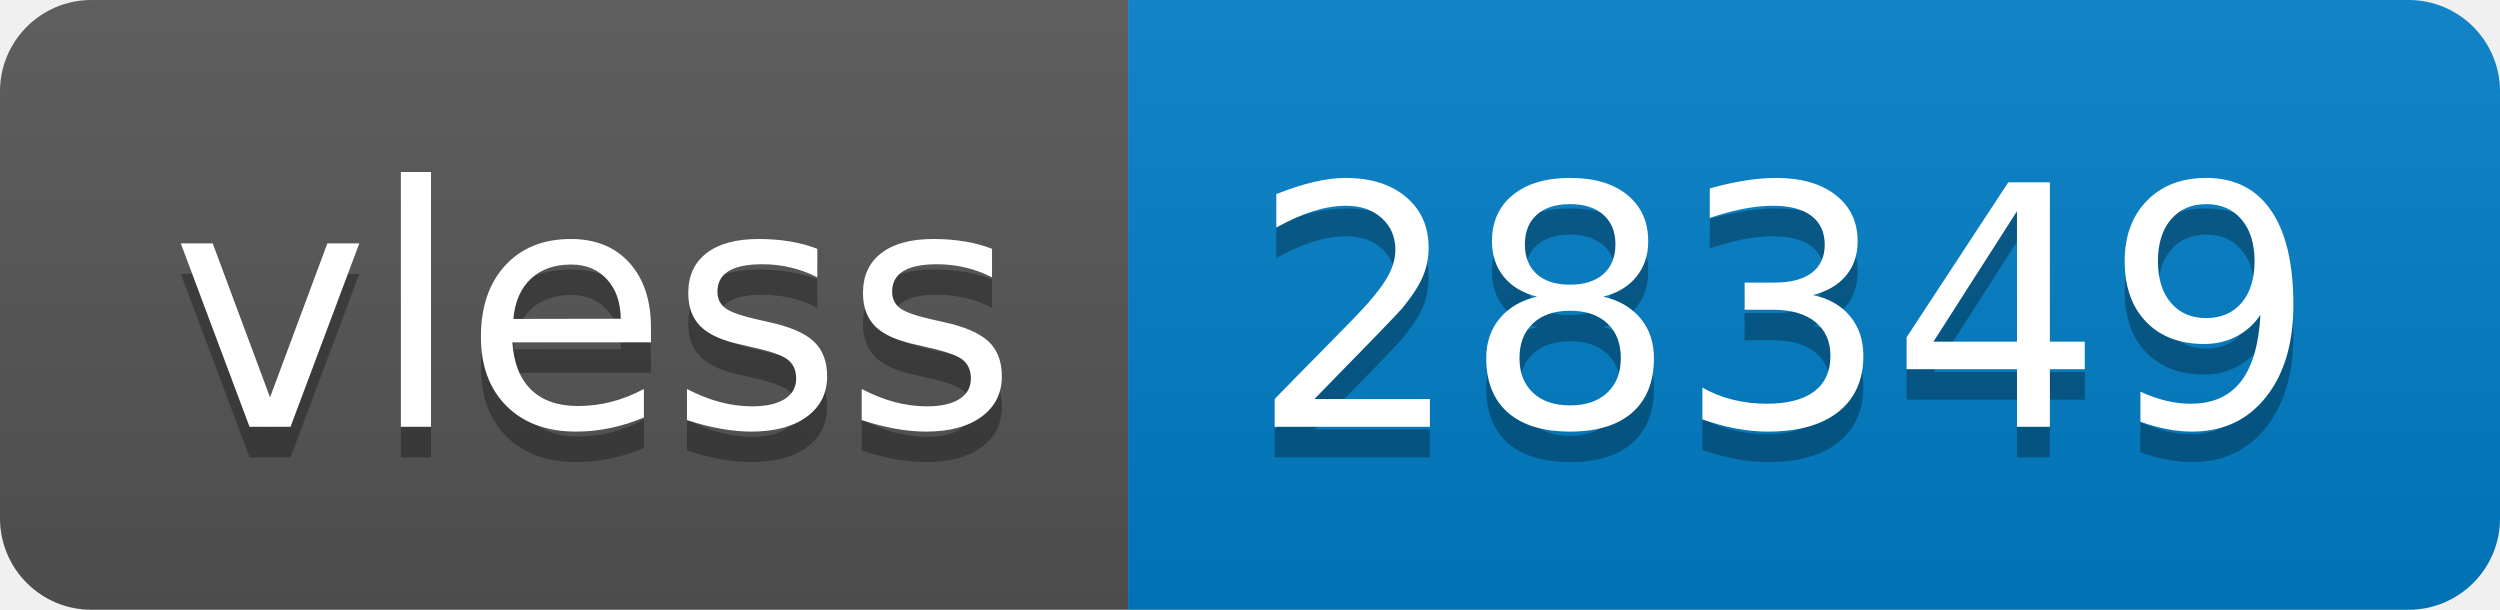
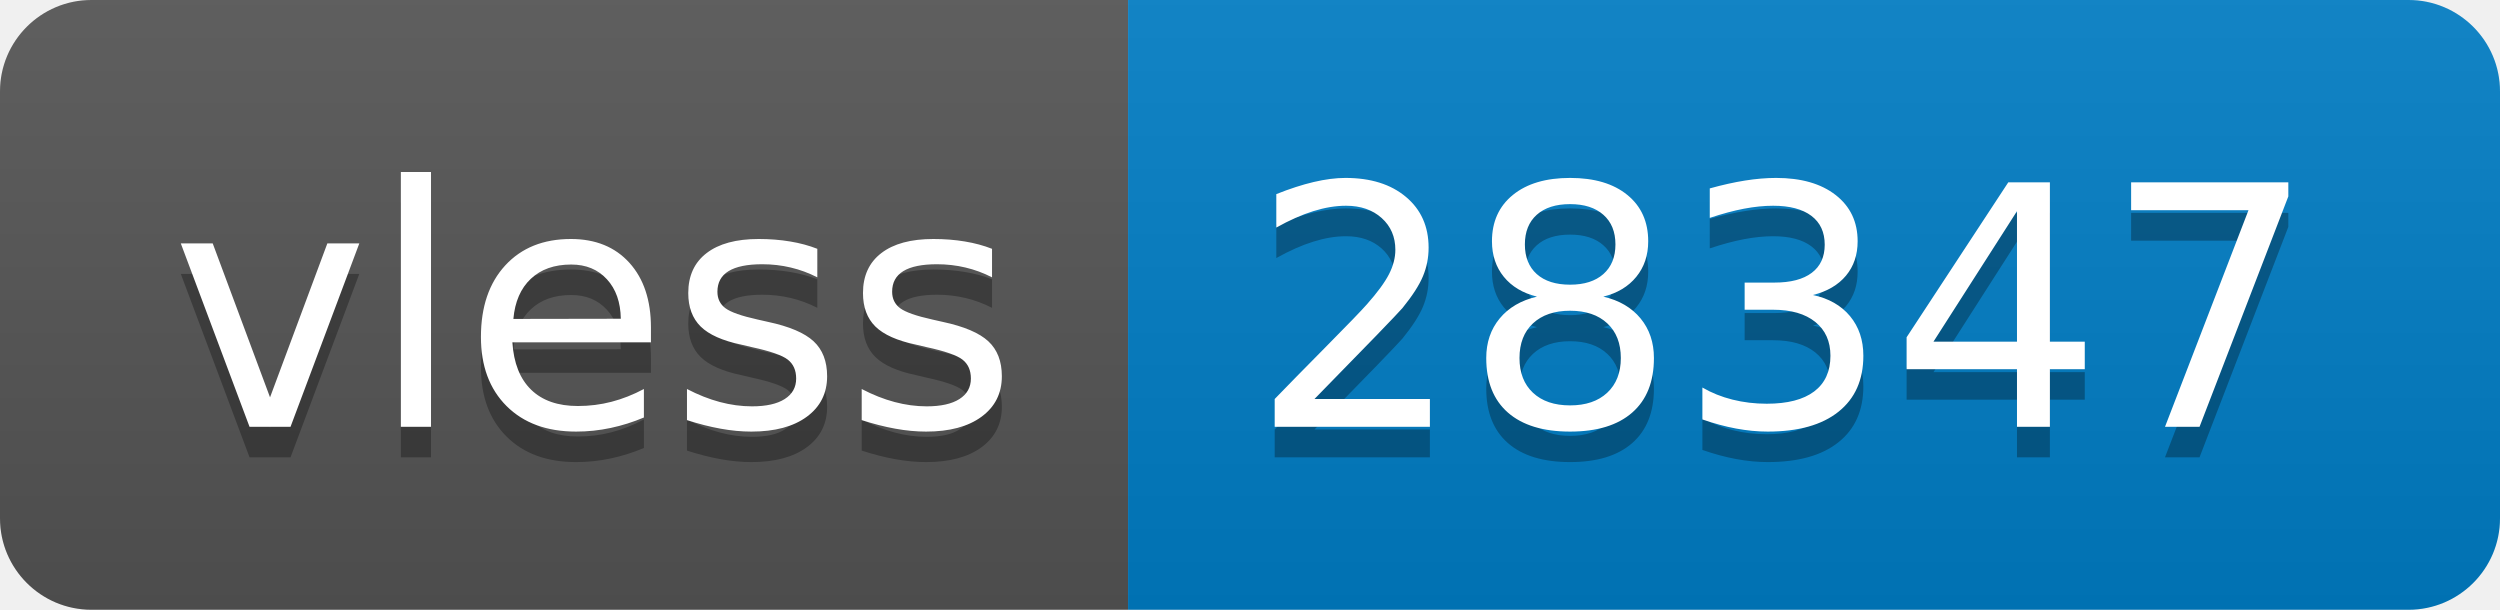
- <svg xmlns="http://www.w3.org/2000/svg" width="82" height="20" role="img" aria-label="vless: 28349">
+ <svg xmlns="http://www.w3.org/2000/svg" width="82" height="20" role="img" aria-label="vless: 28347">
  <linearGradient id="s" x2="0" y2="100%">
    <stop offset="0" stop-color="#bbb" stop-opacity=".1" />
    <stop offset="1" stop-opacity=".1" />
  </linearGradient>
  <clipPath id="r">
    <rect width="82" height="20" rx="3" fill="#fff" />
  </clipPath>
  <g clip-path="url(#r)">
    <rect width="37" height="20" fill="#555" />
    <rect x="37" width="45" height="20" fill="#007ec6" />
    <rect width="82" height="20" fill="url(#s)" />
  </g>
  <g fill="#fff" text-anchor="middle" font-family="Verdana,Geneva,DejaVu Sans,sans-serif" text-rendering="geometricPrecision" font-size="110">
    <text aria-hidden="true" x="195" y="150" fill="#010101" fill-opacity=".3" transform="scale(.1)" textLength="270">vless</text>
    <text x="195" y="140" transform="scale(.1)" fill="#fff" textLength="270">vless</text>
-     <text aria-hidden="true" x="585" y="150" fill="#010101" fill-opacity=".3" transform="scale(.1)" textLength="350">28349</text>
-     <text x="585" y="140" transform="scale(.1)" fill="#fff" textLength="350">28349</text>
+     <text aria-hidden="true" x="585" y="150" fill="#010101" fill-opacity=".3" transform="scale(.1)" textLength="350">28347</text>
+     <text x="585" y="140" transform="scale(.1)" fill="#fff" textLength="350">28347</text>
  </g>
</svg>
